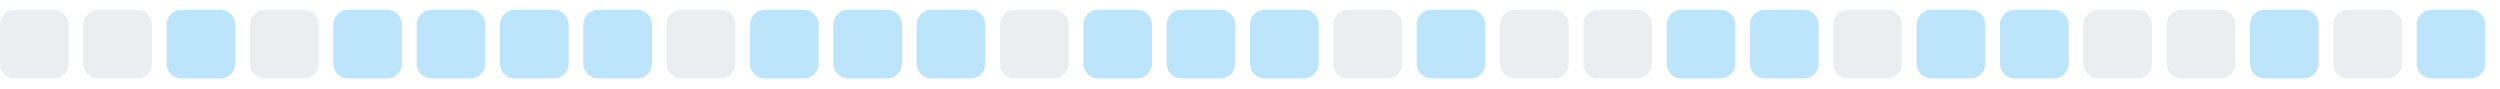
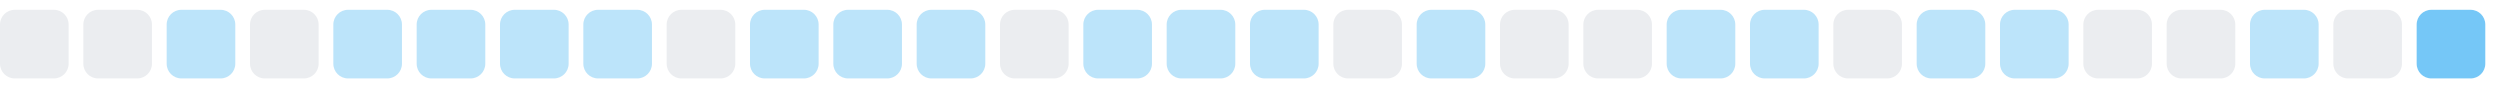
<svg xmlns="http://www.w3.org/2000/svg" width="255" height="9">
  <style>
        .level0 { fill: #ebedf0; }
        .level1 { fill: #bce4fa; }
        .level2 { fill: #75c7f7; }
        .level3 { fill: #30a9f2; }
        .level4 { fill: #008ee6; }
        @media (prefers-color-scheme: dark) {
          .level0 { fill: #161b22; }
          .level1 { fill: #0b3b5c; }
          .level2 { fill: #0a6299; }
          .level3 { fill: #008ee6; }
          .level4 { fill: #5bc4ff; }
        }
      </style>
  <rect x="0.0" y="1" width="7" height="7" rx="1.5" ry="1.5" class="level0" />
  <rect x="8.5" y="1" width="7" height="7" rx="1.5" ry="1.5" class="level0" />
  <rect x="17.0" y="1" width="7" height="7" rx="1.5" ry="1.5" class="level1" />
  <rect x="25.5" y="1" width="7" height="7" rx="1.5" ry="1.5" class="level0" />
  <rect x="34.0" y="1" width="7" height="7" rx="1.5" ry="1.5" class="level1" />
  <rect x="42.5" y="1" width="7" height="7" rx="1.5" ry="1.5" class="level1" />
  <rect x="51.0" y="1" width="7" height="7" rx="1.5" ry="1.5" class="level1" />
  <rect x="59.5" y="1" width="7" height="7" rx="1.5" ry="1.5" class="level1" />
  <rect x="68.0" y="1" width="7" height="7" rx="1.5" ry="1.5" class="level0" />
  <rect x="76.5" y="1" width="7" height="7" rx="1.5" ry="1.5" class="level1" />
  <rect x="85.0" y="1" width="7" height="7" rx="1.5" ry="1.5" class="level1" />
  <rect x="93.5" y="1" width="7" height="7" rx="1.5" ry="1.5" class="level1" />
  <rect x="102.0" y="1" width="7" height="7" rx="1.5" ry="1.5" class="level0" />
  <rect x="110.5" y="1" width="7" height="7" rx="1.5" ry="1.5" class="level1" />
  <rect x="119.0" y="1" width="7" height="7" rx="1.5" ry="1.5" class="level1" />
  <rect x="127.5" y="1" width="7" height="7" rx="1.5" ry="1.5" class="level1" />
  <rect x="136.0" y="1" width="7" height="7" rx="1.5" ry="1.5" class="level0" />
  <rect x="144.5" y="1" width="7" height="7" rx="1.5" ry="1.5" class="level1" />
  <rect x="153.0" y="1" width="7" height="7" rx="1.5" ry="1.5" class="level0" />
  <rect x="161.5" y="1" width="7" height="7" rx="1.5" ry="1.5" class="level0" />
  <rect x="170.0" y="1" width="7" height="7" rx="1.5" ry="1.5" class="level1" />
  <rect x="178.5" y="1" width="7" height="7" rx="1.5" ry="1.5" class="level1" />
  <rect x="187.0" y="1" width="7" height="7" rx="1.5" ry="1.5" class="level0" />
  <rect x="195.5" y="1" width="7" height="7" rx="1.5" ry="1.5" class="level1" />
  <rect x="204.0" y="1" width="7" height="7" rx="1.5" ry="1.5" class="level1" />
  <rect x="212.5" y="1" width="7" height="7" rx="1.5" ry="1.5" class="level0" />
  <rect x="221.0" y="1" width="7" height="7" rx="1.5" ry="1.5" class="level0" />
  <rect x="229.5" y="1" width="7" height="7" rx="1.5" ry="1.5" class="level1" />
  <rect x="238.0" y="1" width="7" height="7" rx="1.5" ry="1.5" class="level0" />
-   <rect x="246.5" y="1" width="7" height="7" rx="1.5" ry="1.5" class="level1" />
+   <rect x="246.5" y="1" width="7" height="7" rx="1.5" ry="1.5" class="level2" />
</svg>
